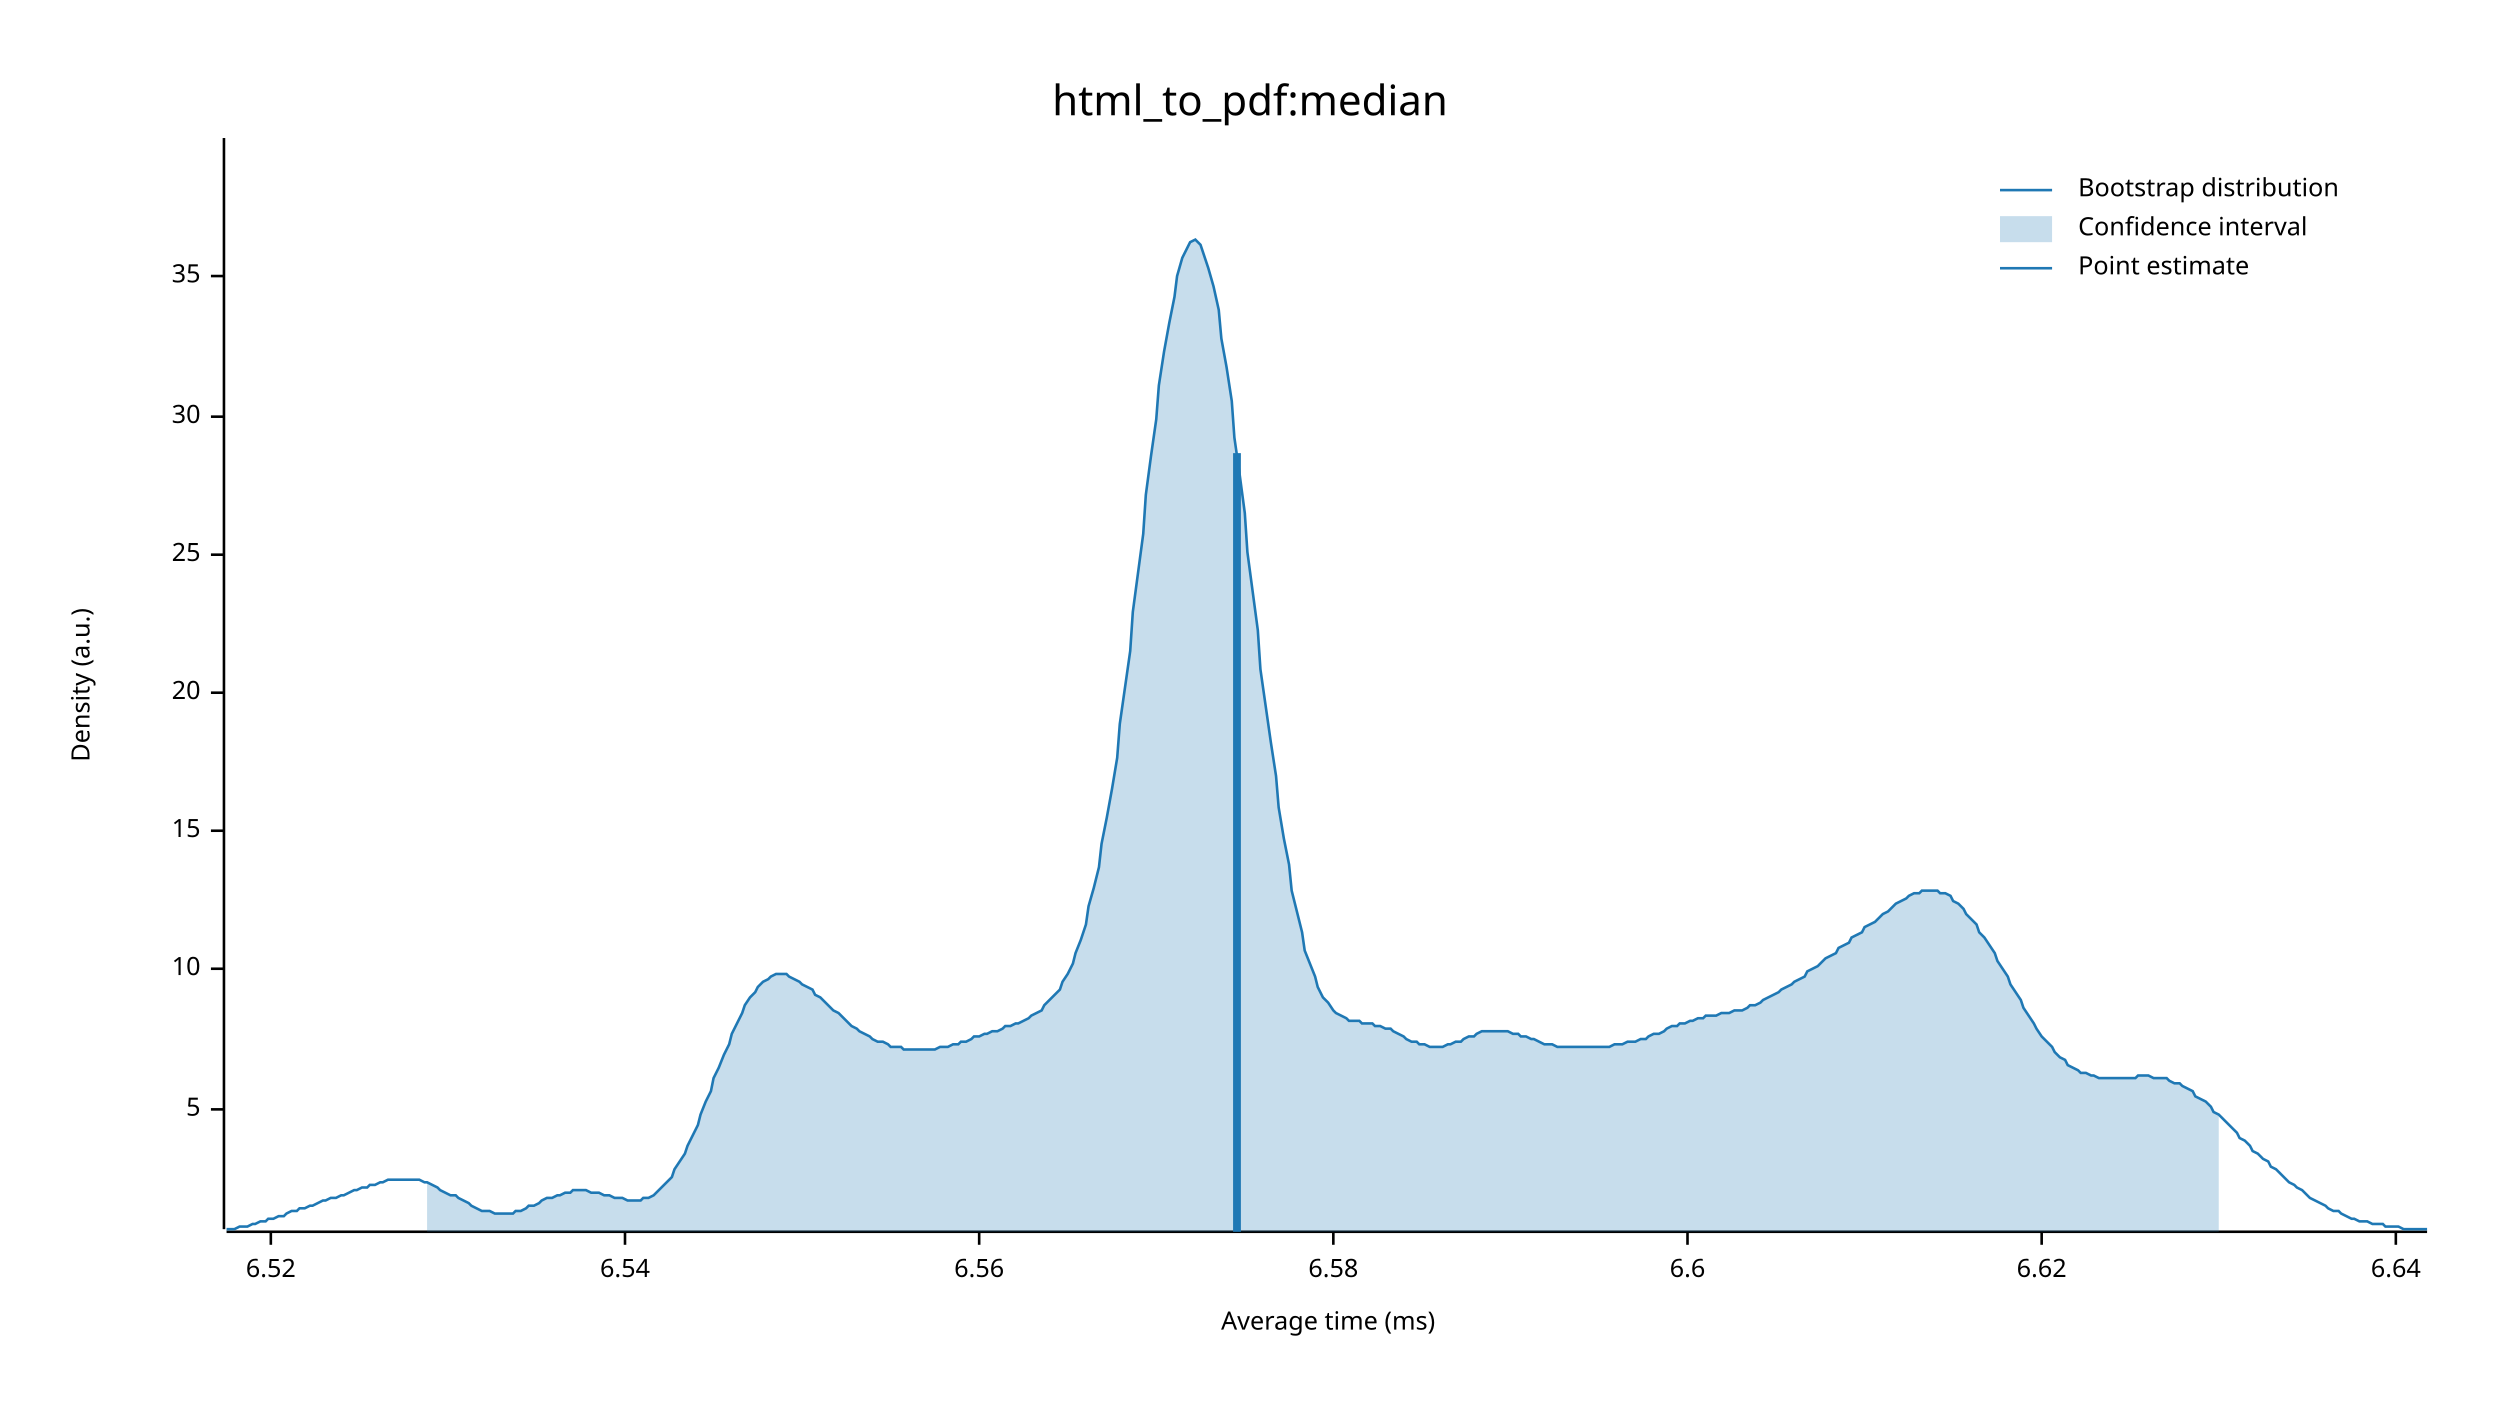
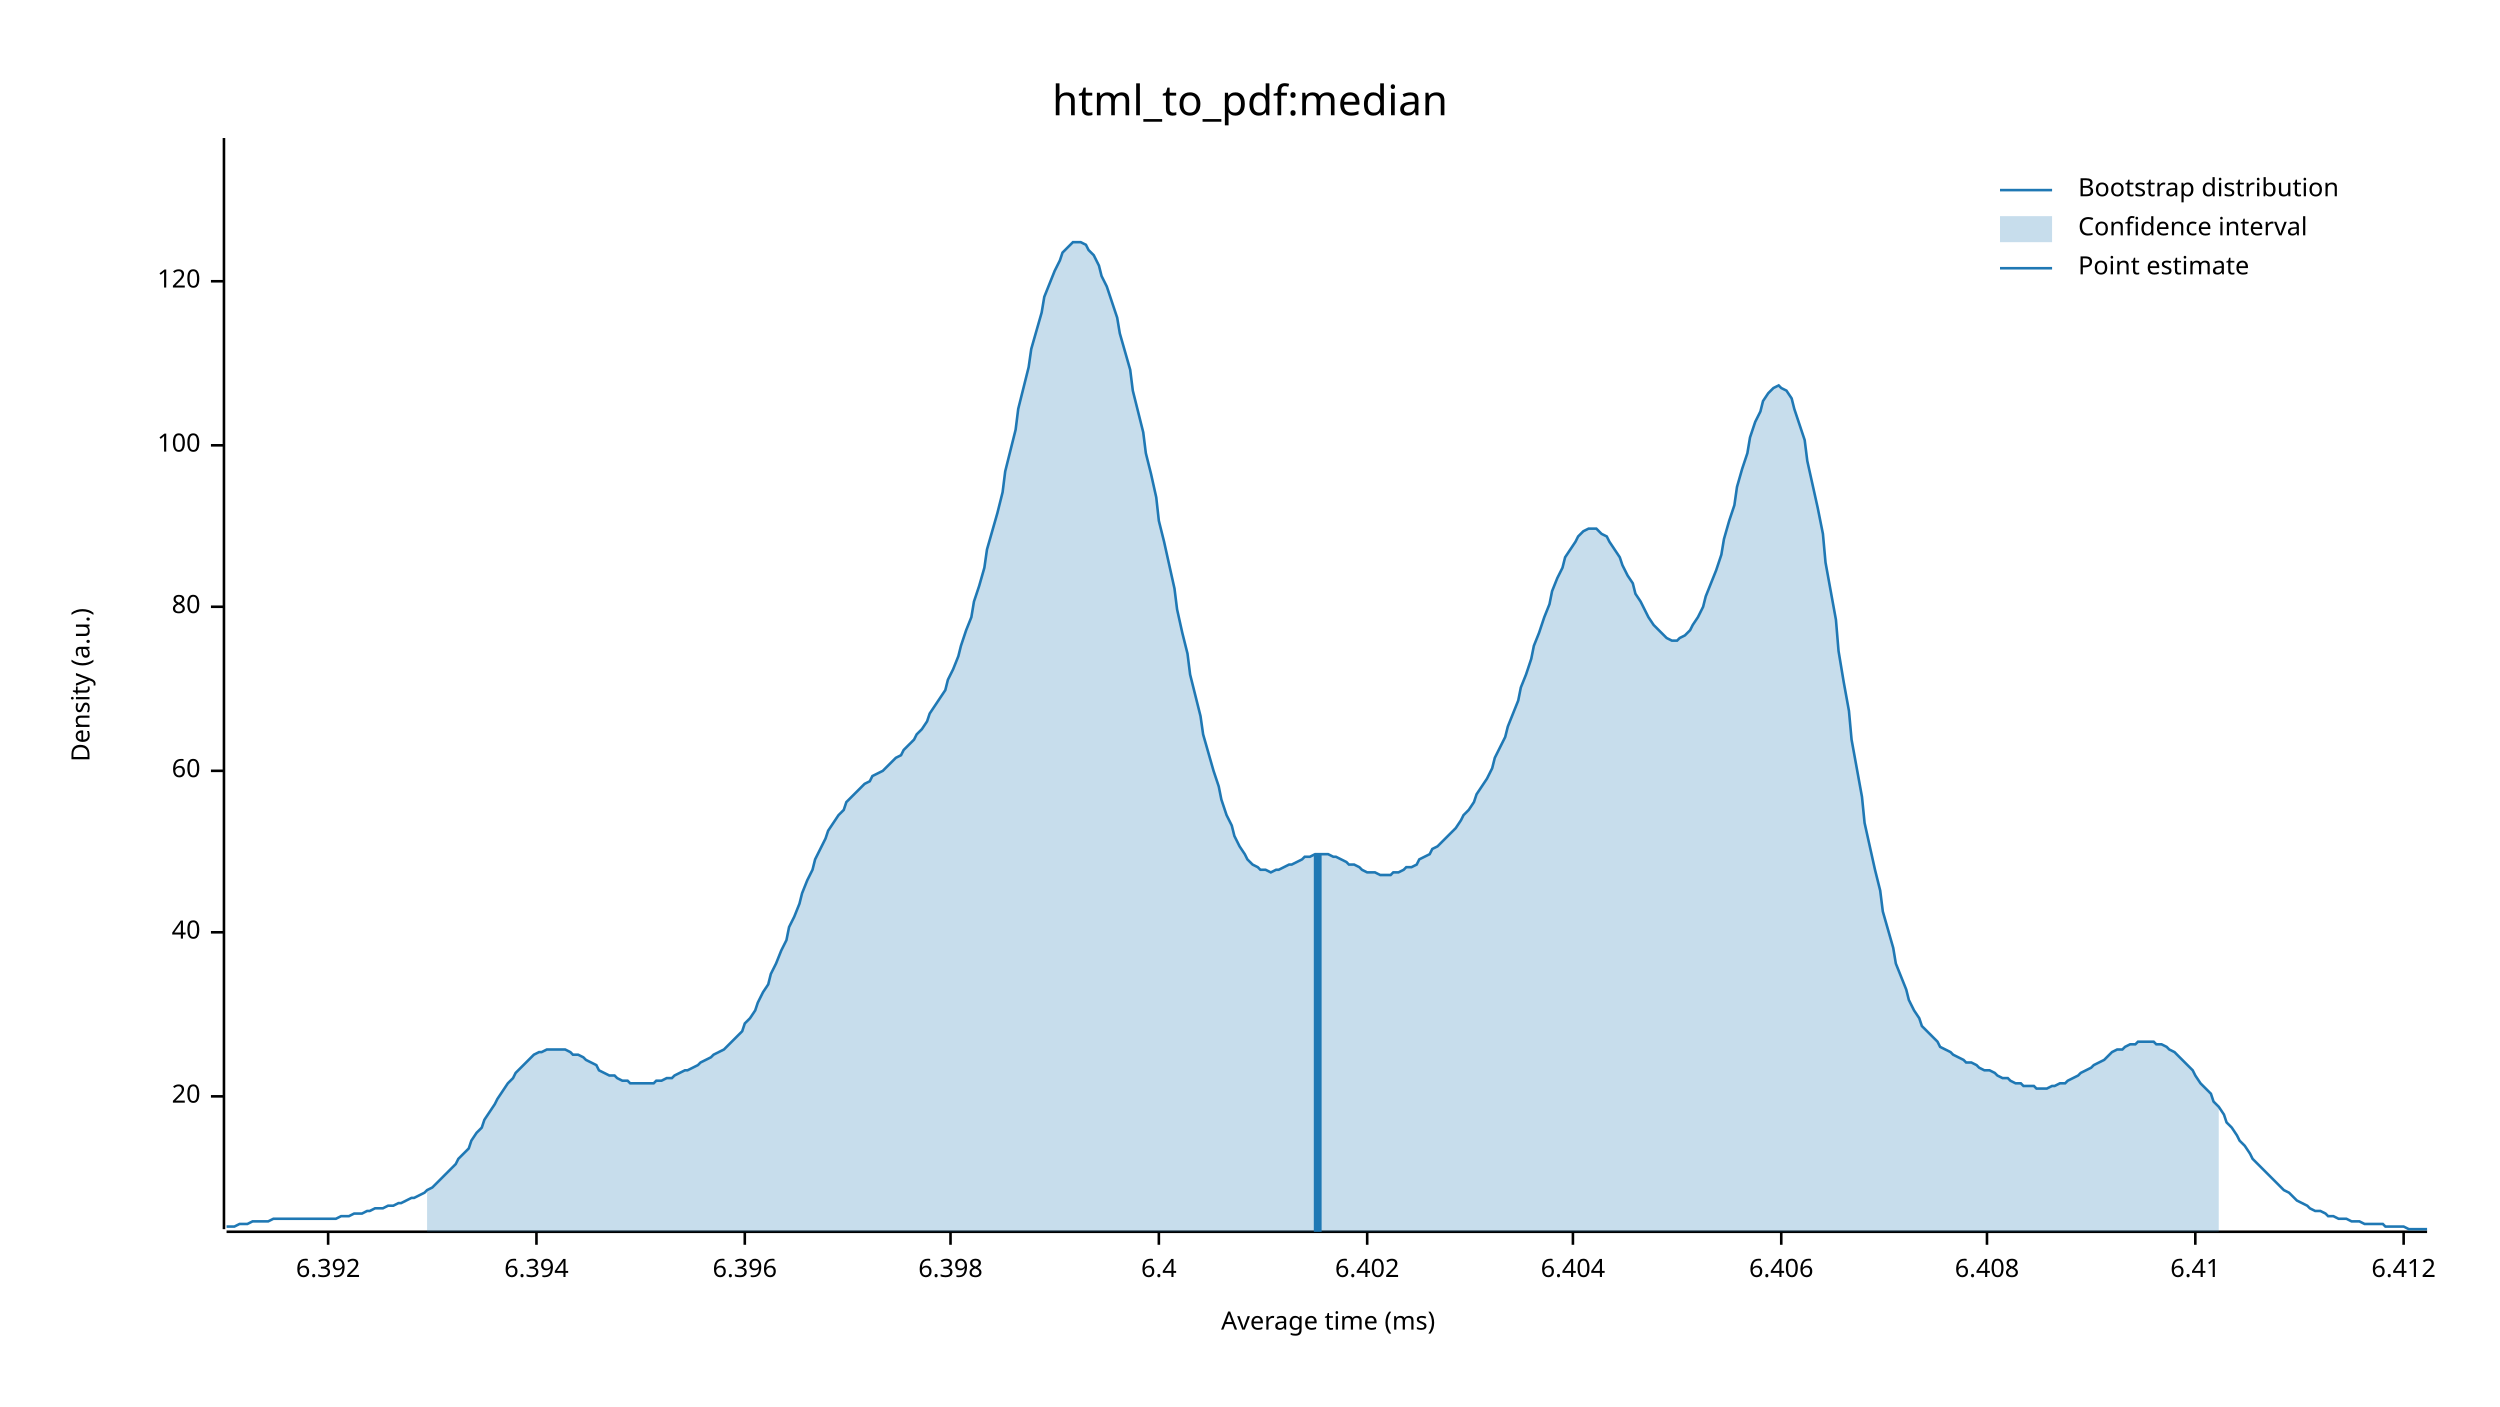
<svg xmlns="http://www.w3.org/2000/svg" width="960" height="540" viewBox="0 0 960 540">
  <text x="480" y="32" dy="0.76em" text-anchor="middle" font-family="sans-serif" font-size="16.129" opacity="1" fill="#000000">
html_to_pdf:median
</text>
  <text x="27" y="263" dy="0.76em" text-anchor="middle" font-family="sans-serif" font-size="9.677" opacity="1" fill="#000000" transform="rotate(270, 27, 263)">
Density (a.u.)
</text>
  <text x="510" y="513" dy="-0.5ex" text-anchor="middle" font-family="sans-serif" font-size="9.677" opacity="1" fill="#000000">
Average time (ms)
</text>
  <polyline fill="none" opacity="1" stroke="#000000" stroke-width="1" points="86,53 86,472 " />
-   <text x="77" y="426" dy="0.5ex" text-anchor="end" font-family="sans-serif" font-size="9.677" opacity="1" fill="#000000">
- 5
- </text>
-   <polyline fill="none" opacity="1" stroke="#000000" stroke-width="1" points="81,426 86,426 " />
-   <text x="77" y="372" dy="0.5ex" text-anchor="end" font-family="sans-serif" font-size="9.677" opacity="1" fill="#000000">
- 10
- </text>
-   <polyline fill="none" opacity="1" stroke="#000000" stroke-width="1" points="81,372 86,372 " />
-   <text x="77" y="319" dy="0.5ex" text-anchor="end" font-family="sans-serif" font-size="9.677" opacity="1" fill="#000000">
- 15
- </text>
-   <polyline fill="none" opacity="1" stroke="#000000" stroke-width="1" points="81,319 86,319 " />
-   <text x="77" y="266" dy="0.5ex" text-anchor="end" font-family="sans-serif" font-size="9.677" opacity="1" fill="#000000">
+   <text x="77" y="421" dy="0.5ex" text-anchor="end" font-family="sans-serif" font-size="9.677" opacity="1" fill="#000000">
20
</text>
-   <polyline fill="none" opacity="1" stroke="#000000" stroke-width="1" points="81,266 86,266 " />
-   <text x="77" y="213" dy="0.5ex" text-anchor="end" font-family="sans-serif" font-size="9.677" opacity="1" fill="#000000">
- 25
+   <polyline fill="none" opacity="1" stroke="#000000" stroke-width="1" points="81,421 86,421 " />
+   <text x="77" y="358" dy="0.5ex" text-anchor="end" font-family="sans-serif" font-size="9.677" opacity="1" fill="#000000">
+ 40
</text>
-   <polyline fill="none" opacity="1" stroke="#000000" stroke-width="1" points="81,213 86,213 " />
-   <text x="77" y="160" dy="0.5ex" text-anchor="end" font-family="sans-serif" font-size="9.677" opacity="1" fill="#000000">
- 30
+   <polyline fill="none" opacity="1" stroke="#000000" stroke-width="1" points="81,358 86,358 " />
+   <text x="77" y="296" dy="0.5ex" text-anchor="end" font-family="sans-serif" font-size="9.677" opacity="1" fill="#000000">
+ 60
</text>
-   <polyline fill="none" opacity="1" stroke="#000000" stroke-width="1" points="81,160 86,160 " />
-   <text x="77" y="106" dy="0.5ex" text-anchor="end" font-family="sans-serif" font-size="9.677" opacity="1" fill="#000000">
- 35
+   <polyline fill="none" opacity="1" stroke="#000000" stroke-width="1" points="81,296 86,296 " />
+   <text x="77" y="233" dy="0.5ex" text-anchor="end" font-family="sans-serif" font-size="9.677" opacity="1" fill="#000000">
+ 80
</text>
-   <polyline fill="none" opacity="1" stroke="#000000" stroke-width="1" points="81,106 86,106 " />
+   <polyline fill="none" opacity="1" stroke="#000000" stroke-width="1" points="81,233 86,233 " />
+   <text x="77" y="171" dy="0.5ex" text-anchor="end" font-family="sans-serif" font-size="9.677" opacity="1" fill="#000000">
+ 100
+ </text>
+   <polyline fill="none" opacity="1" stroke="#000000" stroke-width="1" points="81,171 86,171 " />
+   <text x="77" y="108" dy="0.5ex" text-anchor="end" font-family="sans-serif" font-size="9.677" opacity="1" fill="#000000">
+ 120
+ </text>
+   <polyline fill="none" opacity="1" stroke="#000000" stroke-width="1" points="81,108 86,108 " />
  <polyline fill="none" opacity="1" stroke="#000000" stroke-width="1" points="87,473 932,473 " />
-   <text x="104" y="483" dy="0.76em" text-anchor="middle" font-family="sans-serif" font-size="9.677" opacity="1" fill="#000000">
- 6.52
+   <text x="126" y="483" dy="0.76em" text-anchor="middle" font-family="sans-serif" font-size="9.677" opacity="1" fill="#000000">
+ 6.392
</text>
-   <polyline fill="none" opacity="1" stroke="#000000" stroke-width="1" points="104,473 104,478 " />
-   <text x="240" y="483" dy="0.76em" text-anchor="middle" font-family="sans-serif" font-size="9.677" opacity="1" fill="#000000">
- 6.54
+   <polyline fill="none" opacity="1" stroke="#000000" stroke-width="1" points="126,473 126,478 " />
+   <text x="206" y="483" dy="0.76em" text-anchor="middle" font-family="sans-serif" font-size="9.677" opacity="1" fill="#000000">
+ 6.394
</text>
-   <polyline fill="none" opacity="1" stroke="#000000" stroke-width="1" points="240,473 240,478 " />
-   <text x="376" y="483" dy="0.76em" text-anchor="middle" font-family="sans-serif" font-size="9.677" opacity="1" fill="#000000">
- 6.56
+   <polyline fill="none" opacity="1" stroke="#000000" stroke-width="1" points="206,473 206,478 " />
+   <text x="286" y="483" dy="0.76em" text-anchor="middle" font-family="sans-serif" font-size="9.677" opacity="1" fill="#000000">
+ 6.396
</text>
-   <polyline fill="none" opacity="1" stroke="#000000" stroke-width="1" points="376,473 376,478 " />
-   <text x="512" y="483" dy="0.76em" text-anchor="middle" font-family="sans-serif" font-size="9.677" opacity="1" fill="#000000">
- 6.58
+   <polyline fill="none" opacity="1" stroke="#000000" stroke-width="1" points="286,473 286,478 " />
+   <text x="365" y="483" dy="0.76em" text-anchor="middle" font-family="sans-serif" font-size="9.677" opacity="1" fill="#000000">
+ 6.398
</text>
-   <polyline fill="none" opacity="1" stroke="#000000" stroke-width="1" points="512,473 512,478 " />
-   <text x="648" y="483" dy="0.76em" text-anchor="middle" font-family="sans-serif" font-size="9.677" opacity="1" fill="#000000">
- 6.6
+   <polyline fill="none" opacity="1" stroke="#000000" stroke-width="1" points="365,473 365,478 " />
+   <text x="445" y="483" dy="0.76em" text-anchor="middle" font-family="sans-serif" font-size="9.677" opacity="1" fill="#000000">
+ 6.4
</text>
-   <polyline fill="none" opacity="1" stroke="#000000" stroke-width="1" points="648,473 648,478 " />
-   <text x="784" y="483" dy="0.76em" text-anchor="middle" font-family="sans-serif" font-size="9.677" opacity="1" fill="#000000">
- 6.62
+   <polyline fill="none" opacity="1" stroke="#000000" stroke-width="1" points="445,473 445,478 " />
+   <text x="525" y="483" dy="0.76em" text-anchor="middle" font-family="sans-serif" font-size="9.677" opacity="1" fill="#000000">
+ 6.402
</text>
-   <polyline fill="none" opacity="1" stroke="#000000" stroke-width="1" points="784,473 784,478 " />
-   <text x="920" y="483" dy="0.76em" text-anchor="middle" font-family="sans-serif" font-size="9.677" opacity="1" fill="#000000">
- 6.64
+   <polyline fill="none" opacity="1" stroke="#000000" stroke-width="1" points="525,473 525,478 " />
+   <text x="604" y="483" dy="0.76em" text-anchor="middle" font-family="sans-serif" font-size="9.677" opacity="1" fill="#000000">
+ 6.404
</text>
-   <polyline fill="none" opacity="1" stroke="#000000" stroke-width="1" points="920,473 920,478 " />
-   <polyline fill="none" opacity="1" stroke="#1F78B4" stroke-width="1" points="87,472 88,472 90,472 92,471 93,471 95,471 97,470 98,470 100,469 102,469 103,468 105,468 107,467 109,467 110,466 112,465 114,465 115,464 117,464 119,463 120,463 122,462 124,461 125,461 127,460 129,460 131,459 132,459 134,458 136,457 137,457 139,456 141,456 142,455 144,455 146,454 147,454 149,453 151,453 153,453 154,453 156,453 158,453 159,453 161,453 163,454 164,454 166,455 168,456 169,457 171,458 173,459 175,459 176,460 178,461 180,462 181,463 183,464 185,465 186,465 188,465 190,466 191,466 193,466 195,466 197,466 198,465 200,465 202,464 203,463 205,463 207,462 208,461 210,460 212,460 214,459 215,459 217,458 219,458 220,457 222,457 224,457 225,457 227,458 229,458 230,458 232,459 234,459 236,460 237,460 239,460 241,461 242,461 244,461 246,461 247,460 249,460 251,459 252,458 254,456 256,454 258,452 259,449 261,446 263,443 264,440 266,436 268,432 269,428 271,423 273,419 274,414 276,410 278,405 280,401 281,397 283,393 285,389 286,386 288,383 290,381 291,379 293,377 295,376 296,375 298,374 300,374 302,374 303,375 305,376 307,377 308,378 310,379 312,380 313,382 315,383 317,385 318,386 320,388 322,389 324,391 325,392 327,394 329,395 330,396 332,397 334,398 335,399 337,400 339,400 341,401 342,402 344,402 346,402 347,403 349,403 351,403 352,403 354,403 356,403 357,403 359,403 361,402 363,402 364,402 366,401 368,401 369,400 371,400 373,399 374,398 376,398 378,397 379,397 381,396 383,396 385,395 386,394 388,394 390,393 391,393 393,392 395,391 396,390 398,389 400,388 401,386 403,384 405,382 407,380 408,377 410,374 412,370 413,366 415,361 417,355 418,348 420,341 422,333 423,324 425,314 427,303 429,291 430,278 432,264 434,250 435,235 437,220 439,205 440,190 442,175 444,161 445,148 447,135 449,124 451,114 452,106 454,99 456,95 457,93 459,92 461,94 462,97 464,103 466,110 468,119 469,130 471,141 473,154 474,168 476,182 478,197 479,212 481,227 483,242 484,257 486,271 488,285 490,298 491,310 493,322 495,332 496,342 498,350 500,358 501,365 503,370 505,375 506,379 508,383 510,385 512,388 513,389 515,390 517,391 518,392 520,392 522,392 523,393 525,393 527,393 528,394 530,394 532,395 534,395 535,396 537,397 539,398 540,399 542,400 544,400 545,401 547,401 549,402 550,402 552,402 554,402 556,401 557,401 559,400 561,400 562,399 564,398 566,398 567,397 569,396 571,396 573,396 574,396 576,396 578,396 579,396 581,397 583,397 584,398 586,398 588,399 589,399 591,400 593,401 595,401 596,401 598,402 600,402 601,402 603,402 605,402 606,402 608,402 610,402 611,402 613,402 615,402 617,402 618,402 620,401 622,401 623,401 625,400 627,400 628,400 630,399 632,399 633,398 635,397 637,397 639,396 640,395 642,394 644,394 645,393 647,393 649,392 650,392 652,391 654,391 655,390 657,390 659,390 661,389 662,389 664,389 666,388 667,388 669,388 671,387 672,386 674,386 676,385 677,384 679,383 681,382 683,381 684,380 686,379 688,378 689,377 691,376 693,375 694,373 696,372 698,371 700,369 701,368 703,367 705,366 706,364 708,363 710,362 711,360 713,359 715,358 716,356 718,355 720,354 722,352 723,351 725,350 727,348 728,347 730,346 732,345 733,344 735,343 737,343 738,342 740,342 742,342 744,342 745,343 747,343 749,344 750,346 752,347 754,349 755,351 757,353 759,355 760,358 762,360 764,363 766,366 767,369 769,372 771,375 772,378 774,381 776,384 777,387 779,390 781,393 782,395 784,398 786,400 788,402 789,404 791,406 793,407 794,409 796,410 798,411 799,412 801,412 803,413 804,413 806,414 808,414 810,414 811,414 813,414 815,414 816,414 818,414 820,414 821,413 823,413 825,413 827,414 828,414 830,414 832,414 833,415 835,416 837,416 838,417 840,418 842,419 843,421 845,422 847,423 849,425 850,427 852,428 854,430 855,431 857,433 859,435 860,437 862,438 864,440 865,442 867,443 869,445 871,446 872,448 874,449 876,451 877,452 879,454 881,455 882,456 884,457 886,459 887,460 889,461 891,462 893,463 894,464 896,465 898,465 899,466 901,467 903,468 904,468 906,469 908,469 909,469 911,470 913,470 915,470 916,471 918,471 920,471 921,471 923,472 925,472 926,472 928,472 930,472 932,472 " />
-   <polygon opacity="0.25" fill="#1F78B4" points="164,454 166,455 168,456 169,457 171,458 173,459 175,459 176,460 178,461 180,462 181,463 183,464 185,465 186,465 188,465 190,466 191,466 193,466 195,466 197,466 198,465 200,465 202,464 203,463 205,463 207,462 208,461 210,460 212,460 214,459 215,459 217,458 219,458 220,457 222,457 224,457 225,457 227,458 229,458 230,458 232,459 234,459 236,460 237,460 239,460 241,461 242,461 244,461 246,461 247,460 249,460 251,459 252,458 254,456 256,454 258,452 259,449 261,446 263,443 264,440 266,436 268,432 269,428 271,423 273,419 274,414 276,410 278,405 280,401 281,397 283,393 285,389 286,386 288,383 290,381 291,379 293,377 295,376 296,375 298,374 300,374 302,374 303,375 305,376 307,377 308,378 310,379 312,380 313,382 315,383 317,385 318,386 320,388 322,389 324,391 325,392 327,394 329,395 330,396 332,397 334,398 335,399 337,400 339,400 341,401 342,402 344,402 346,402 347,403 349,403 351,403 352,403 354,403 356,403 357,403 359,403 361,402 363,402 364,402 366,401 368,401 369,400 371,400 373,399 374,398 376,398 378,397 379,397 381,396 383,396 385,395 386,394 388,394 390,393 391,393 393,392 395,391 396,390 398,389 400,388 401,386 403,384 405,382 407,380 408,377 410,374 412,370 413,366 415,361 417,355 418,348 420,341 422,333 423,324 425,314 427,303 429,291 430,278 432,264 434,250 435,235 437,220 439,205 440,190 442,175 444,161 445,148 447,135 449,124 451,114 452,106 454,99 456,95 457,93 459,92 461,94 462,97 464,103 466,110 468,119 469,130 471,141 473,154 474,168 476,182 478,197 479,212 481,227 483,242 484,257 486,271 488,285 490,298 491,310 493,322 495,332 496,342 498,350 500,358 501,365 503,370 505,375 506,379 508,383 510,385 512,388 513,389 515,390 517,391 518,392 520,392 522,392 523,393 525,393 527,393 528,394 530,394 532,395 534,395 535,396 537,397 539,398 540,399 542,400 544,400 545,401 547,401 549,402 550,402 552,402 554,402 556,401 557,401 559,400 561,400 562,399 564,398 566,398 567,397 569,396 571,396 573,396 574,396 576,396 578,396 579,396 581,397 583,397 584,398 586,398 588,399 589,399 591,400 593,401 595,401 596,401 598,402 600,402 601,402 603,402 605,402 606,402 608,402 610,402 611,402 613,402 615,402 617,402 618,402 620,401 622,401 623,401 625,400 627,400 628,400 630,399 632,399 633,398 635,397 637,397 639,396 640,395 642,394 644,394 645,393 647,393 649,392 650,392 652,391 654,391 655,390 657,390 659,390 661,389 662,389 664,389 666,388 667,388 669,388 671,387 672,386 674,386 676,385 677,384 679,383 681,382 683,381 684,380 686,379 688,378 689,377 691,376 693,375 694,373 696,372 698,371 700,369 701,368 703,367 705,366 706,364 708,363 710,362 711,360 713,359 715,358 716,356 718,355 720,354 722,352 723,351 725,350 727,348 728,347 730,346 732,345 733,344 735,343 737,343 738,342 740,342 742,342 744,342 745,343 747,343 749,344 750,346 752,347 754,349 755,351 757,353 759,355 760,358 762,360 764,363 766,366 767,369 769,372 771,375 772,378 774,381 776,384 777,387 779,390 781,393 782,395 784,398 786,400 788,402 789,404 791,406 793,407 794,409 796,410 798,411 799,412 801,412 803,413 804,413 806,414 808,414 810,414 811,414 813,414 815,414 816,414 818,414 820,414 821,413 823,413 825,413 827,414 828,414 830,414 832,414 833,415 835,416 837,416 838,417 840,418 842,419 843,421 845,422 847,423 849,425 850,427 852,428 852,473 164,473 " />
-   <polyline fill="none" opacity="1" stroke="#1F78B4" stroke-width="3" points="475,473 475,174 " />
+   <polyline fill="none" opacity="1" stroke="#000000" stroke-width="1" points="604,473 604,478 " />
+   <text x="684" y="483" dy="0.76em" text-anchor="middle" font-family="sans-serif" font-size="9.677" opacity="1" fill="#000000">
+ 6.406
+ </text>
+   <polyline fill="none" opacity="1" stroke="#000000" stroke-width="1" points="684,473 684,478 " />
+   <text x="763" y="483" dy="0.76em" text-anchor="middle" font-family="sans-serif" font-size="9.677" opacity="1" fill="#000000">
+ 6.408
+ </text>
+   <polyline fill="none" opacity="1" stroke="#000000" stroke-width="1" points="763,473 763,478 " />
+   <text x="843" y="483" dy="0.76em" text-anchor="middle" font-family="sans-serif" font-size="9.677" opacity="1" fill="#000000">
+ 6.41
+ </text>
+   <polyline fill="none" opacity="1" stroke="#000000" stroke-width="1" points="843,473 843,478 " />
+   <text x="923" y="483" dy="0.76em" text-anchor="middle" font-family="sans-serif" font-size="9.677" opacity="1" fill="#000000">
+ 6.412
+ </text>
+   <polyline fill="none" opacity="1" stroke="#000000" stroke-width="1" points="923,473 923,478 " />
+   <polyline fill="none" opacity="1" stroke="#1F78B4" stroke-width="1" points="87,471 88,471 90,471 92,470 93,470 95,470 97,469 98,469 100,469 102,469 103,469 105,468 107,468 109,468 110,468 112,468 114,468 115,468 117,468 119,468 120,468 122,468 124,468 125,468 127,468 129,468 131,467 132,467 134,467 136,466 137,466 139,466 141,465 142,465 144,464 146,464 147,464 149,463 151,463 153,462 154,462 156,461 158,460 159,460 161,459 163,458 164,457 166,456 168,454 169,453 171,451 173,449 175,447 176,445 178,443 180,441 181,438 183,435 185,433 186,430 188,427 190,424 191,422 193,419 195,416 197,414 198,412 200,410 202,408 203,407 205,405 207,404 208,404 210,403 212,403 214,403 215,403 217,403 219,404 220,405 222,405 224,406 225,407 227,408 229,409 230,411 232,412 234,413 236,413 237,414 239,415 241,415 242,416 244,416 246,416 247,416 249,416 251,416 252,415 254,415 256,414 258,414 259,413 261,412 263,411 264,411 266,410 268,409 269,408 271,407 273,406 274,405 276,404 278,403 280,401 281,400 283,398 285,396 286,393 288,391 290,388 291,385 293,381 295,378 296,374 298,370 300,365 302,361 303,356 305,352 307,347 308,343 310,338 312,334 313,330 315,326 317,322 318,319 320,316 322,313 324,311 325,308 327,306 329,304 330,303 332,301 334,300 335,298 337,297 339,296 341,294 342,293 344,291 346,290 347,288 349,286 351,284 352,282 354,280 356,277 357,274 359,271 361,268 363,265 364,261 366,257 368,252 369,248 371,242 373,237 374,231 376,225 378,218 379,211 381,204 383,197 385,189 386,181 388,173 390,165 391,157 393,149 395,141 396,134 398,127 400,120 401,114 403,109 405,104 407,100 408,97 410,95 412,93 413,93 415,93 417,94 418,96 420,98 422,102 423,106 425,110 427,116 429,122 430,128 432,135 434,142 435,150 437,158 439,166 440,174 442,182 444,191 445,200 447,208 449,217 451,226 452,234 454,243 456,251 457,259 459,267 461,275 462,282 464,289 466,296 468,302 469,307 471,313 473,317 474,321 476,325 478,328 479,330 481,332 483,333 484,334 486,334 488,335 490,334 491,334 493,333 495,332 496,332 498,331 500,330 501,329 503,329 505,328 506,328 508,328 510,328 512,329 513,329 515,330 517,331 518,332 520,332 522,333 523,334 525,335 527,335 528,335 530,336 532,336 534,336 535,335 537,335 539,334 540,333 542,333 544,332 545,330 547,329 549,328 550,326 552,325 554,323 556,321 557,320 559,318 561,315 562,313 564,311 566,308 567,305 569,302 571,299 573,295 574,291 576,287 578,283 579,279 581,274 583,269 584,264 586,259 588,253 589,248 591,243 593,237 595,232 596,227 598,222 600,218 601,214 603,211 605,208 606,206 608,204 610,203 611,203 613,203 615,205 617,206 618,208 620,211 622,214 623,217 625,221 627,224 628,228 630,231 632,235 633,237 635,240 637,242 639,244 640,245 642,246 644,246 645,245 647,244 649,242 650,240 652,237 654,233 655,229 657,224 659,219 661,213 662,207 664,200 666,194 667,187 669,180 671,174 672,168 674,162 676,158 677,154 679,151 681,149 683,148 684,149 686,150 688,153 689,157 691,163 693,169 694,177 696,186 698,195 700,205 701,216 703,227 705,238 706,250 708,262 710,273 711,284 713,295 715,306 716,316 718,325 720,334 722,342 723,350 725,357 727,364 728,370 730,375 732,380 733,384 735,388 737,391 738,394 740,396 742,398 744,400 745,402 747,403 749,404 750,405 752,406 754,407 755,408 757,408 759,409 760,410 762,411 764,411 766,412 767,413 769,414 771,414 772,415 774,416 776,416 777,417 779,417 781,417 782,418 784,418 786,418 788,417 789,417 791,416 793,416 794,415 796,414 798,413 799,412 801,411 803,410 804,409 806,408 808,407 810,405 811,404 813,403 815,403 816,402 818,401 820,401 821,400 823,400 825,400 827,400 828,401 830,401 832,402 833,403 835,404 837,406 838,407 840,409 842,411 843,413 845,416 847,418 849,420 850,423 852,425 854,428 855,431 857,433 859,436 860,438 862,440 864,443 865,445 867,447 869,449 871,451 872,452 874,454 876,456 877,457 879,458 881,460 882,461 884,462 886,463 887,464 889,465 891,465 893,466 894,467 896,467 898,468 899,468 901,468 903,469 904,469 906,469 908,470 909,470 911,470 913,470 915,470 916,471 918,471 920,471 921,471 923,471 925,472 926,472 928,472 930,472 932,472 " />
+   <polygon opacity="0.25" fill="#1F78B4" points="164,457 166,456 168,454 169,453 171,451 173,449 175,447 176,445 178,443 180,441 181,438 183,435 185,433 186,430 188,427 190,424 191,422 193,419 195,416 197,414 198,412 200,410 202,408 203,407 205,405 207,404 208,404 210,403 212,403 214,403 215,403 217,403 219,404 220,405 222,405 224,406 225,407 227,408 229,409 230,411 232,412 234,413 236,413 237,414 239,415 241,415 242,416 244,416 246,416 247,416 249,416 251,416 252,415 254,415 256,414 258,414 259,413 261,412 263,411 264,411 266,410 268,409 269,408 271,407 273,406 274,405 276,404 278,403 280,401 281,400 283,398 285,396 286,393 288,391 290,388 291,385 293,381 295,378 296,374 298,370 300,365 302,361 303,356 305,352 307,347 308,343 310,338 312,334 313,330 315,326 317,322 318,319 320,316 322,313 324,311 325,308 327,306 329,304 330,303 332,301 334,300 335,298 337,297 339,296 341,294 342,293 344,291 346,290 347,288 349,286 351,284 352,282 354,280 356,277 357,274 359,271 361,268 363,265 364,261 366,257 368,252 369,248 371,242 373,237 374,231 376,225 378,218 379,211 381,204 383,197 385,189 386,181 388,173 390,165 391,157 393,149 395,141 396,134 398,127 400,120 401,114 403,109 405,104 407,100 408,97 410,95 412,93 413,93 415,93 417,94 418,96 420,98 422,102 423,106 425,110 427,116 429,122 430,128 432,135 434,142 435,150 437,158 439,166 440,174 442,182 444,191 445,200 447,208 449,217 451,226 452,234 454,243 456,251 457,259 459,267 461,275 462,282 464,289 466,296 468,302 469,307 471,313 473,317 474,321 476,325 478,328 479,330 481,332 483,333 484,334 486,334 488,335 490,334 491,334 493,333 495,332 496,332 498,331 500,330 501,329 503,329 505,328 506,328 508,328 510,328 512,329 513,329 515,330 517,331 518,332 520,332 522,333 523,334 525,335 527,335 528,335 530,336 532,336 534,336 535,335 537,335 539,334 540,333 542,333 544,332 545,330 547,329 549,328 550,326 552,325 554,323 556,321 557,320 559,318 561,315 562,313 564,311 566,308 567,305 569,302 571,299 573,295 574,291 576,287 578,283 579,279 581,274 583,269 584,264 586,259 588,253 589,248 591,243 593,237 595,232 596,227 598,222 600,218 601,214 603,211 605,208 606,206 608,204 610,203 611,203 613,203 615,205 617,206 618,208 620,211 622,214 623,217 625,221 627,224 628,228 630,231 632,235 633,237 635,240 637,242 639,244 640,245 642,246 644,246 645,245 647,244 649,242 650,240 652,237 654,233 655,229 657,224 659,219 661,213 662,207 664,200 666,194 667,187 669,180 671,174 672,168 674,162 676,158 677,154 679,151 681,149 683,148 684,149 686,150 688,153 689,157 691,163 693,169 694,177 696,186 698,195 700,205 701,216 703,227 705,238 706,250 708,262 710,273 711,284 713,295 715,306 716,316 718,325 720,334 722,342 723,350 725,357 727,364 728,370 730,375 732,380 733,384 735,388 737,391 738,394 740,396 742,398 744,400 745,402 747,403 749,404 750,405 752,406 754,407 755,408 757,408 759,409 760,410 762,411 764,411 766,412 767,413 769,414 771,414 772,415 774,416 776,416 777,417 779,417 781,417 782,418 784,418 786,418 788,417 789,417 791,416 793,416 794,415 796,414 798,413 799,412 801,411 803,410 804,409 806,408 808,407 810,405 811,404 813,403 815,403 816,402 818,401 820,401 821,400 823,400 825,400 827,400 828,401 830,401 832,402 833,403 835,404 837,406 838,407 840,409 842,411 843,413 845,416 847,418 849,420 850,423 852,425 852,473 164,473 " />
+   <polyline fill="none" opacity="1" stroke="#1F78B4" stroke-width="3" points="506,473 506,328 " />
  <text x="798" y="68" dy="0.76em" text-anchor="start" font-family="sans-serif" font-size="9.677" opacity="1" fill="#000000">
Bootstrap distribution
</text>
  <text x="798" y="83" dy="0.76em" text-anchor="start" font-family="sans-serif" font-size="9.677" opacity="1" fill="#000000">
Confidence interval
</text>
  <text x="798" y="98" dy="0.76em" text-anchor="start" font-family="sans-serif" font-size="9.677" opacity="1" fill="#000000">
Point estimate
</text>
  <polyline fill="none" opacity="1" stroke="#1F78B4" stroke-width="1" points="768,73 788,73 " />
  <rect x="768" y="83" width="20" height="10" opacity="0.25" fill="#1F78B4" stroke="none" />
  <polyline fill="none" opacity="1" stroke="#1F78B4" stroke-width="1" points="768,103 788,103 " />
</svg>
